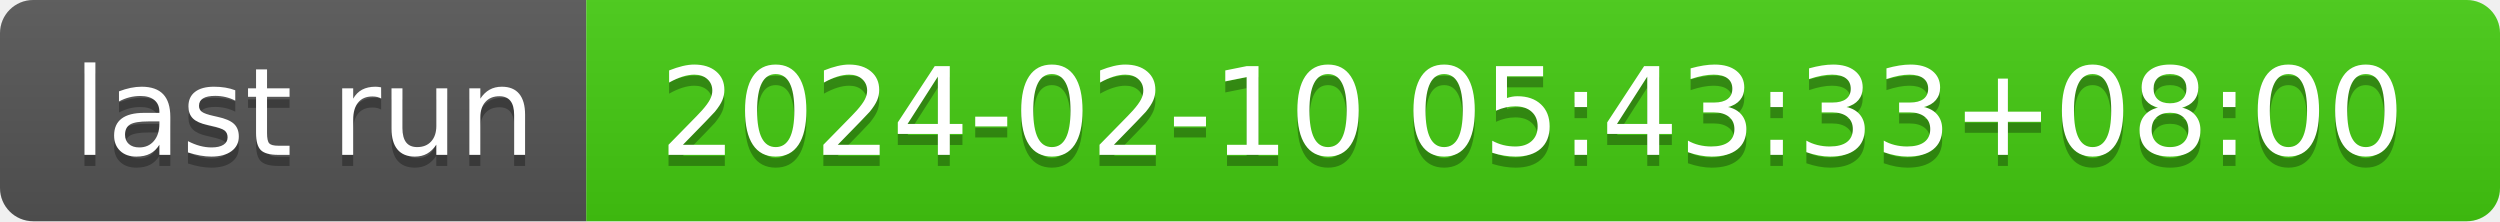
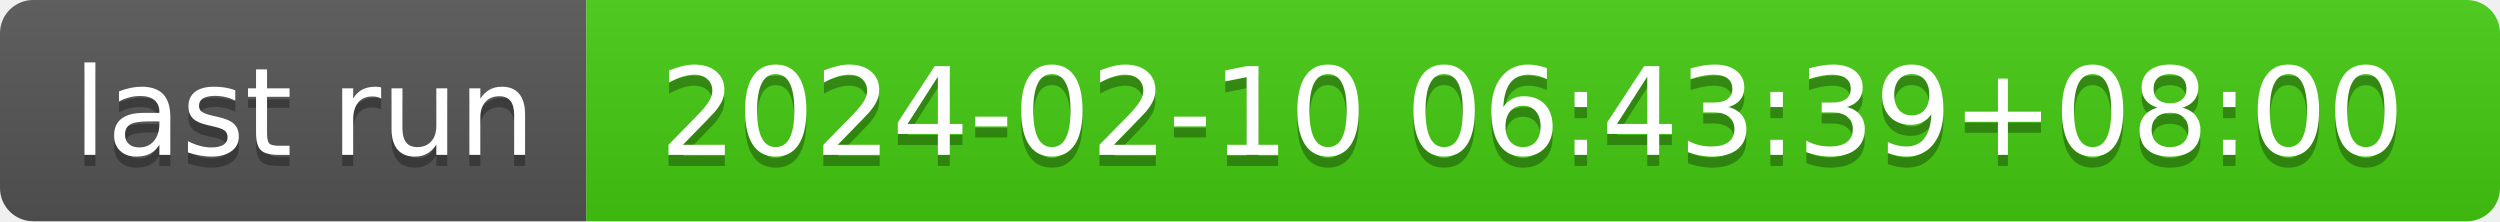
- <svg xmlns="http://www.w3.org/2000/svg" width="226" height="20" role="img" aria-label="last run: 2024-02-10 05:43:33+08:00">
+ <svg xmlns="http://www.w3.org/2000/svg" width="226" height="20" role="img" aria-label="last run: 2024-02-10 06:43:39+08:00">
  <linearGradient id="s" x2="0" y2="100%">
    <stop offset="0" stop-color="#bbb" stop-opacity=".1" />
    <stop offset="1" stop-opacity=".1" />
  </linearGradient>
  <clipPath id="r">
    <rect width="226" height="20" rx="3" fill="#fff" />
  </clipPath>
  <g clip-path="url(#r)">
    <rect width="53" height="20" fill="#555" />
    <rect x="53" width="173" height="20" fill="#4c1" />
    <rect width="226" height="20" fill="url(#s)" />
  </g>
  <g fill="#fff" text-anchor="middle" font-family="Verdana,Geneva,DejaVu Sans,sans-serif" text-rendering="geometricPrecision" font-size="110">
    <text aria-hidden="true" x="275" y="150" fill="#010101" fill-opacity=".3" transform="scale(.1)" textLength="430">last run</text>
    <text x="275" y="140" transform="scale(.1)" fill="#fff" textLength="430">last run</text>
-     <text aria-hidden="true" x="1385" y="150" fill="#010101" fill-opacity=".3" transform="scale(.1)" textLength="1630">2024-02-10 05:43:33+08:00</text>
-     <text x="1385" y="140" transform="scale(.1)" fill="#fff" textLength="1630">2024-02-10 05:43:33+08:00</text>
+     <text aria-hidden="true" x="1385" y="150" fill="#010101" fill-opacity=".3" transform="scale(.1)" textLength="1630">2024-02-10 06:43:39+08:00</text>
+     <text x="1385" y="140" transform="scale(.1)" fill="#fff" textLength="1630">2024-02-10 06:43:39+08:00</text>
  </g>
</svg>
